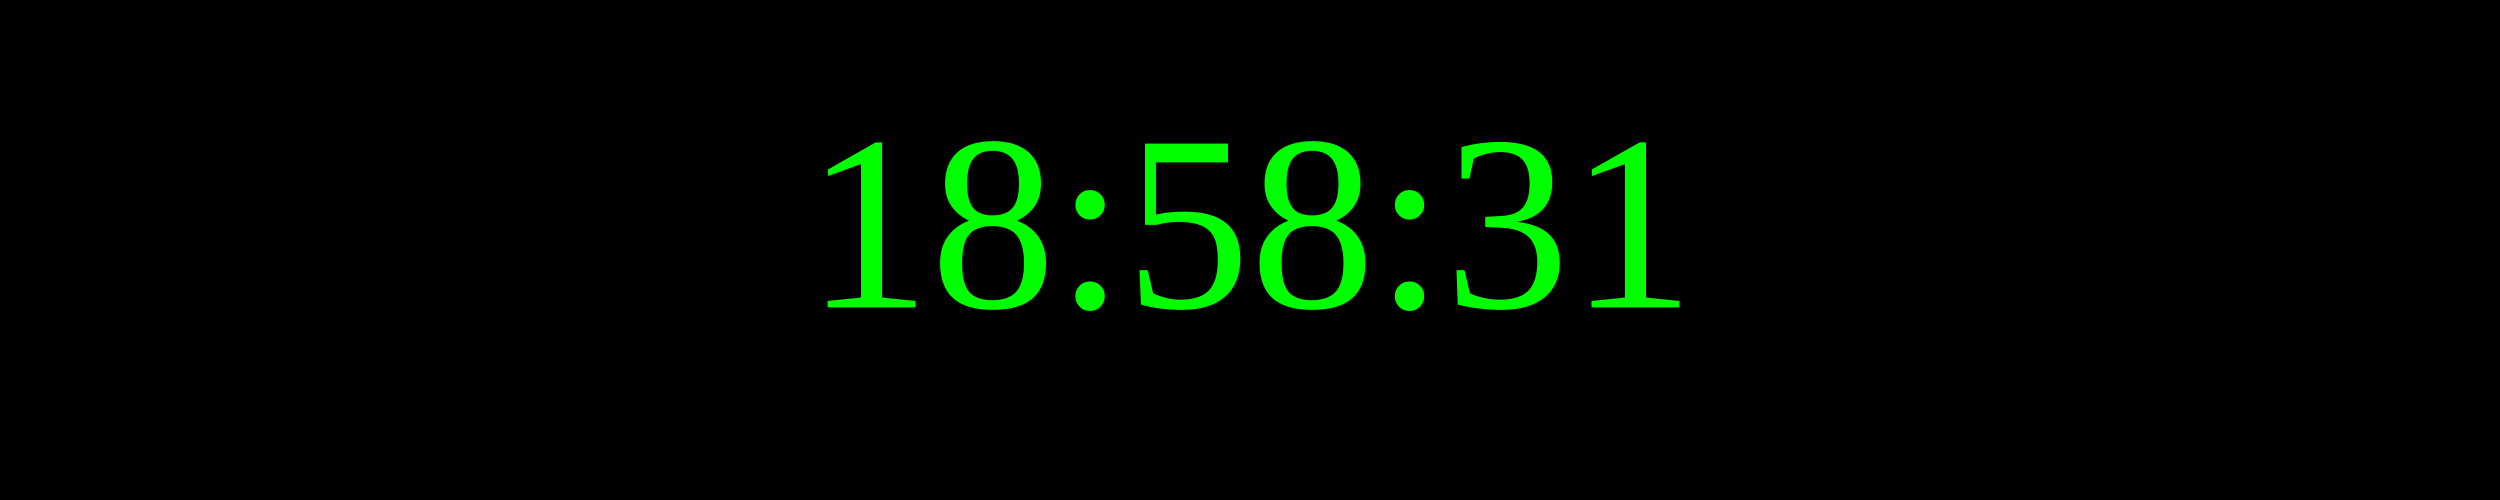
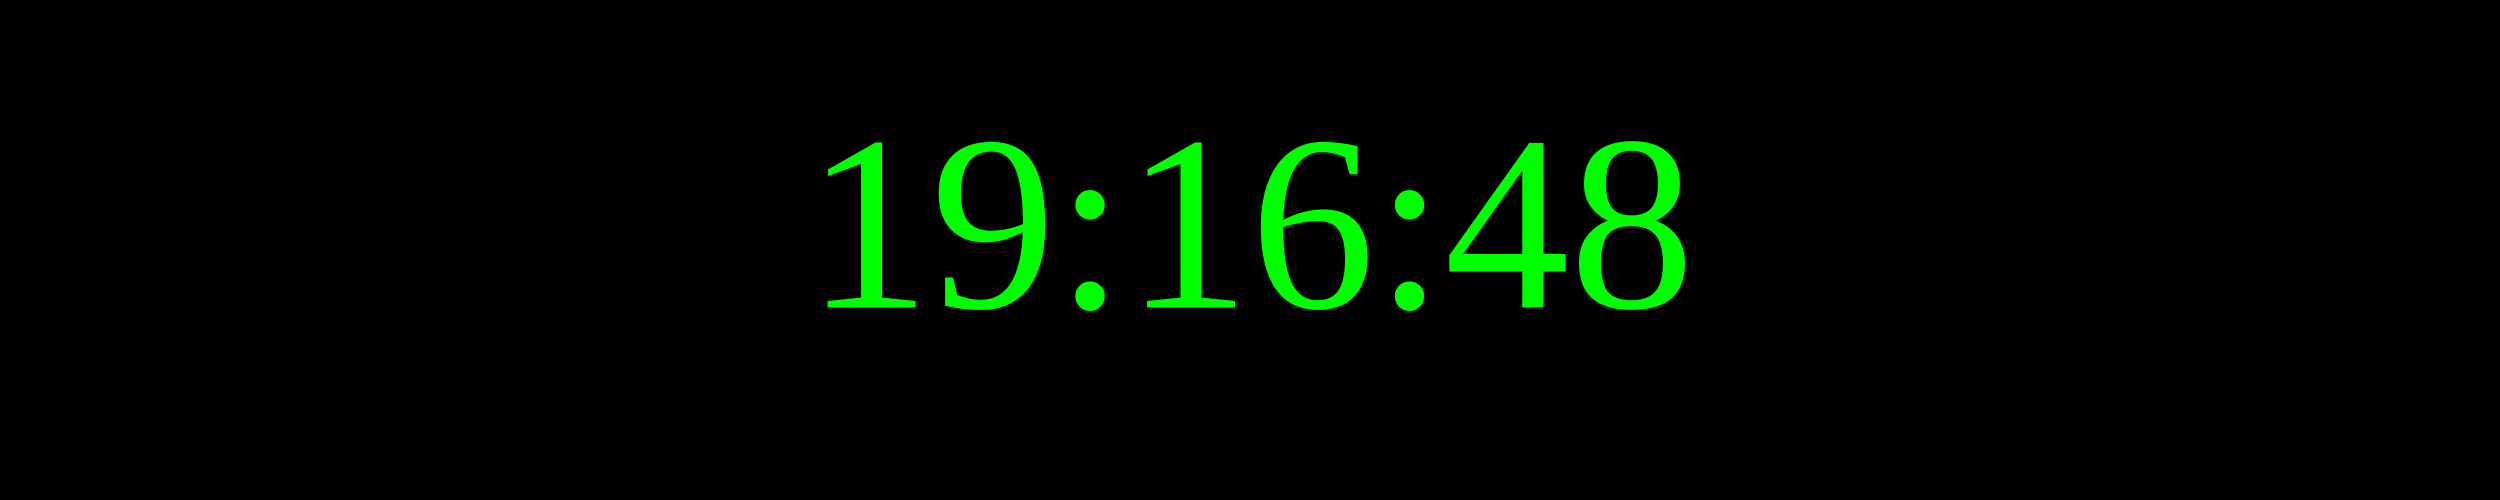
<svg xmlns="http://www.w3.org/2000/svg" width="250" height="50">
  <rect width="100%" height="100%" fill="black" />
  <text x="50%" y="50%" font-size="25" fill="lime" text-anchor="middle" dominant-baseline="middle">
- 18:58:31
+ 19:16:48
</text>
</svg>
